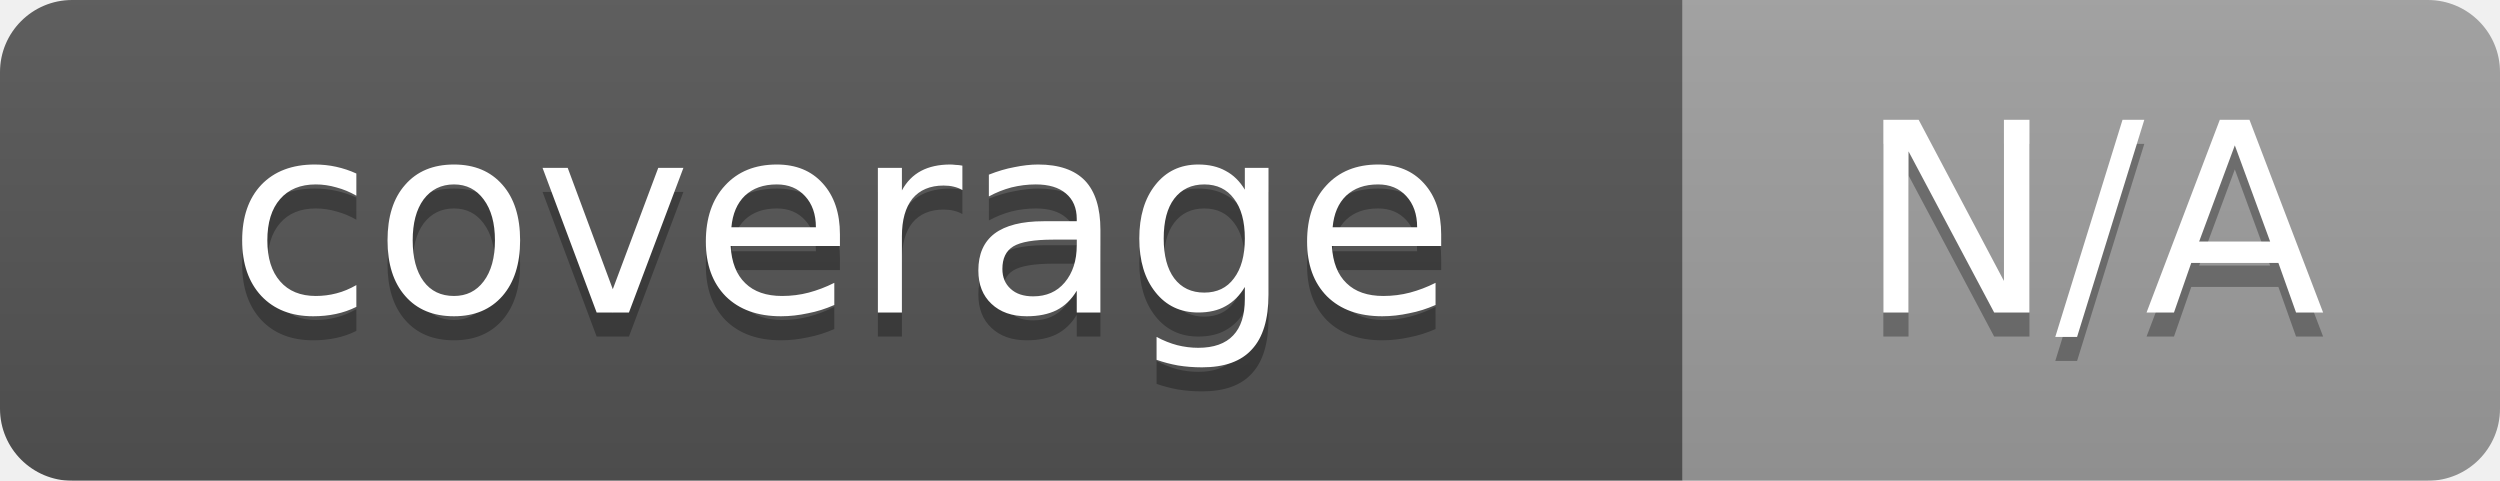
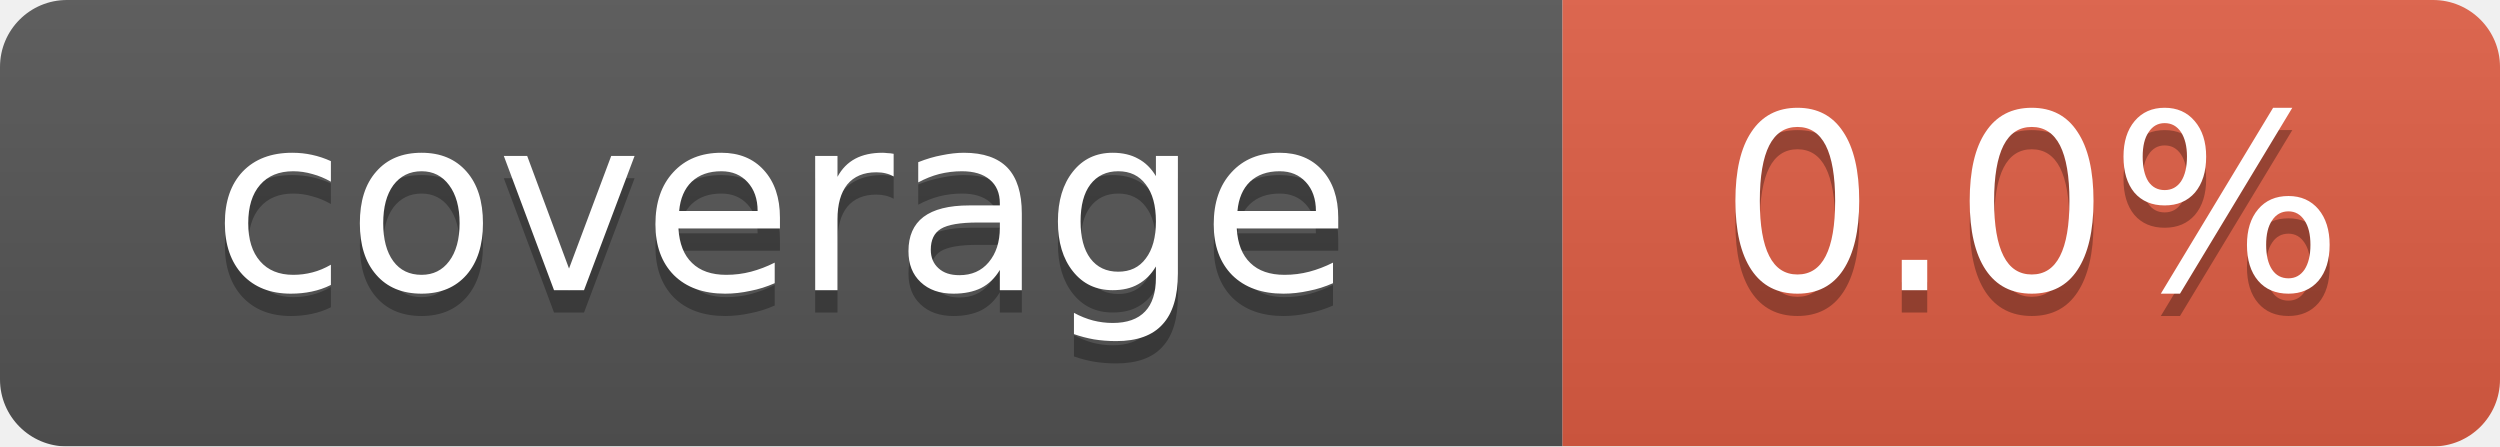
- <svg xmlns="http://www.w3.org/2000/svg" width="104" height="20">
+ <svg xmlns="http://www.w3.org/2000/svg" width="112" height="20">
  <linearGradient id="b" x2="0" y2="100%">
    <stop offset="0" stop-color="#bbb" stop-opacity=".1" />
    <stop offset="1" stop-opacity=".1" />
  </linearGradient>
  <mask id="a">
-     <rect width="104" height="20" rx="3" fill="#fff" />
+     <rect width="112" height="20" rx="3" fill="#fff" />
  </mask>
  <g mask="url(#a)">
-     <path fill="#555" d="M0 0h70v20H0z" />
-     <path fill="#9f9f9f" d="M70 0h34v20H70z" />
-     <path fill="url(#b)" d="M0 0h104v20H0z" />
+     <path fill="#555" d="M0 0h70 v20H0z" />
+     <path fill="#e05d44" d="M70 0h42 v20H70 z" />
+     <path fill="url(#b)" d="M0 0h112 v20H0z" />
  </g>
  <g fill="#fff" text-anchor="middle" font-family="Verdana,DejaVu Sans,sans-serif" font-size="11">
    <text x="35" y="14" fill="#010101" fill-opacity=".3">coverage</text>
    <text x="35" y="13">coverage</text>
-     <text x="87" y="14" fill="#010101" fill-opacity=".3">N/A</text>
-     <text x="87" y="13">N/A</text>
+     <text x="91" y="14" fill="#010101" fill-opacity=".3">0.0%</text>
+     <text x="91" y="13">0.0%</text>
  </g>
</svg>
